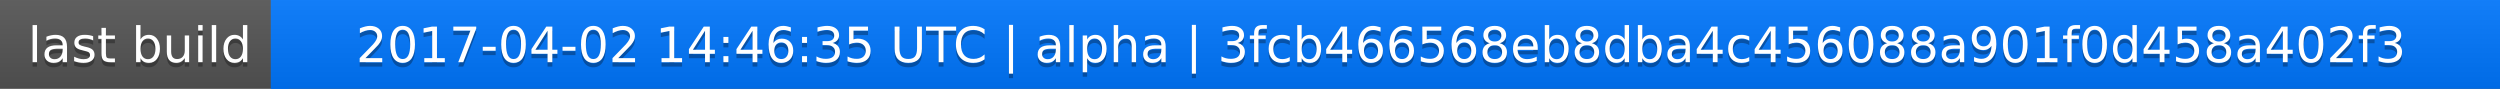
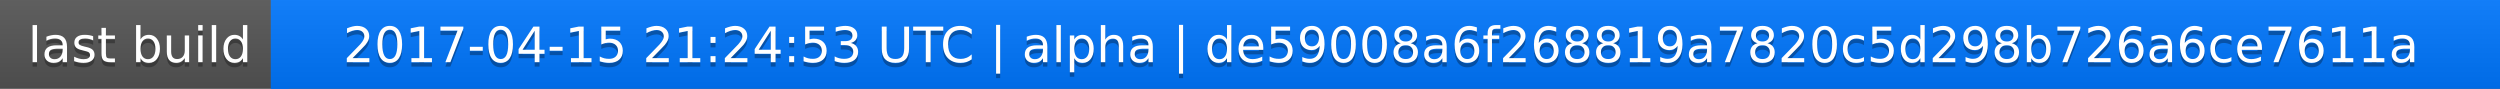
<svg xmlns="http://www.w3.org/2000/svg" width="563" height="20">
  <linearGradient id="a" x2="0" y2="100%">
    <stop offset="0" stop-color="#bbb" stop-opacity=".1" />
    <stop offset="1" stop-opacity=".1" />
  </linearGradient>
  <rect rx="0" width="563" height="20" fill="#555" />
  <rect rx="0" x="61" width="502" height="20" fill="#07f" />
  <path fill="#07f" d="M61 0h4v20h-4z" />
  <rect rx="0" width="563" height="20" fill="url(#a)" />
  <g fill="#fff" text-anchor="middle" font-family="DejaVu Sans,Verdana,Geneva,sans-serif" font-size="11">
    <text x="31.5" y="15" fill="#010101" fill-opacity=".3">last build</text>
    <text x="31.5" y="14">last build</text>
-     <text x="311" y="15" fill="#010101" fill-opacity=".3">2017-04-02 14:46:35 UTC | alpha | 3fcb466568eb8dba4c456088a901f0d458a402f3</text>
-     <text x="311" y="14">2017-04-02 14:46:35 UTC | alpha | 3fcb466568eb8dba4c456088a901f0d458a402f3</text>
+     <text x="311" y="15" fill="#010101" fill-opacity=".3">2017-04-15 21:24:53 UTC | alpha | de59008a6f268819a7820c5d298b726a6ce7611a</text>
+     <text x="311" y="14">2017-04-15 21:24:53 UTC | alpha | de59008a6f268819a7820c5d298b726a6ce7611a</text>
  </g>
</svg>
